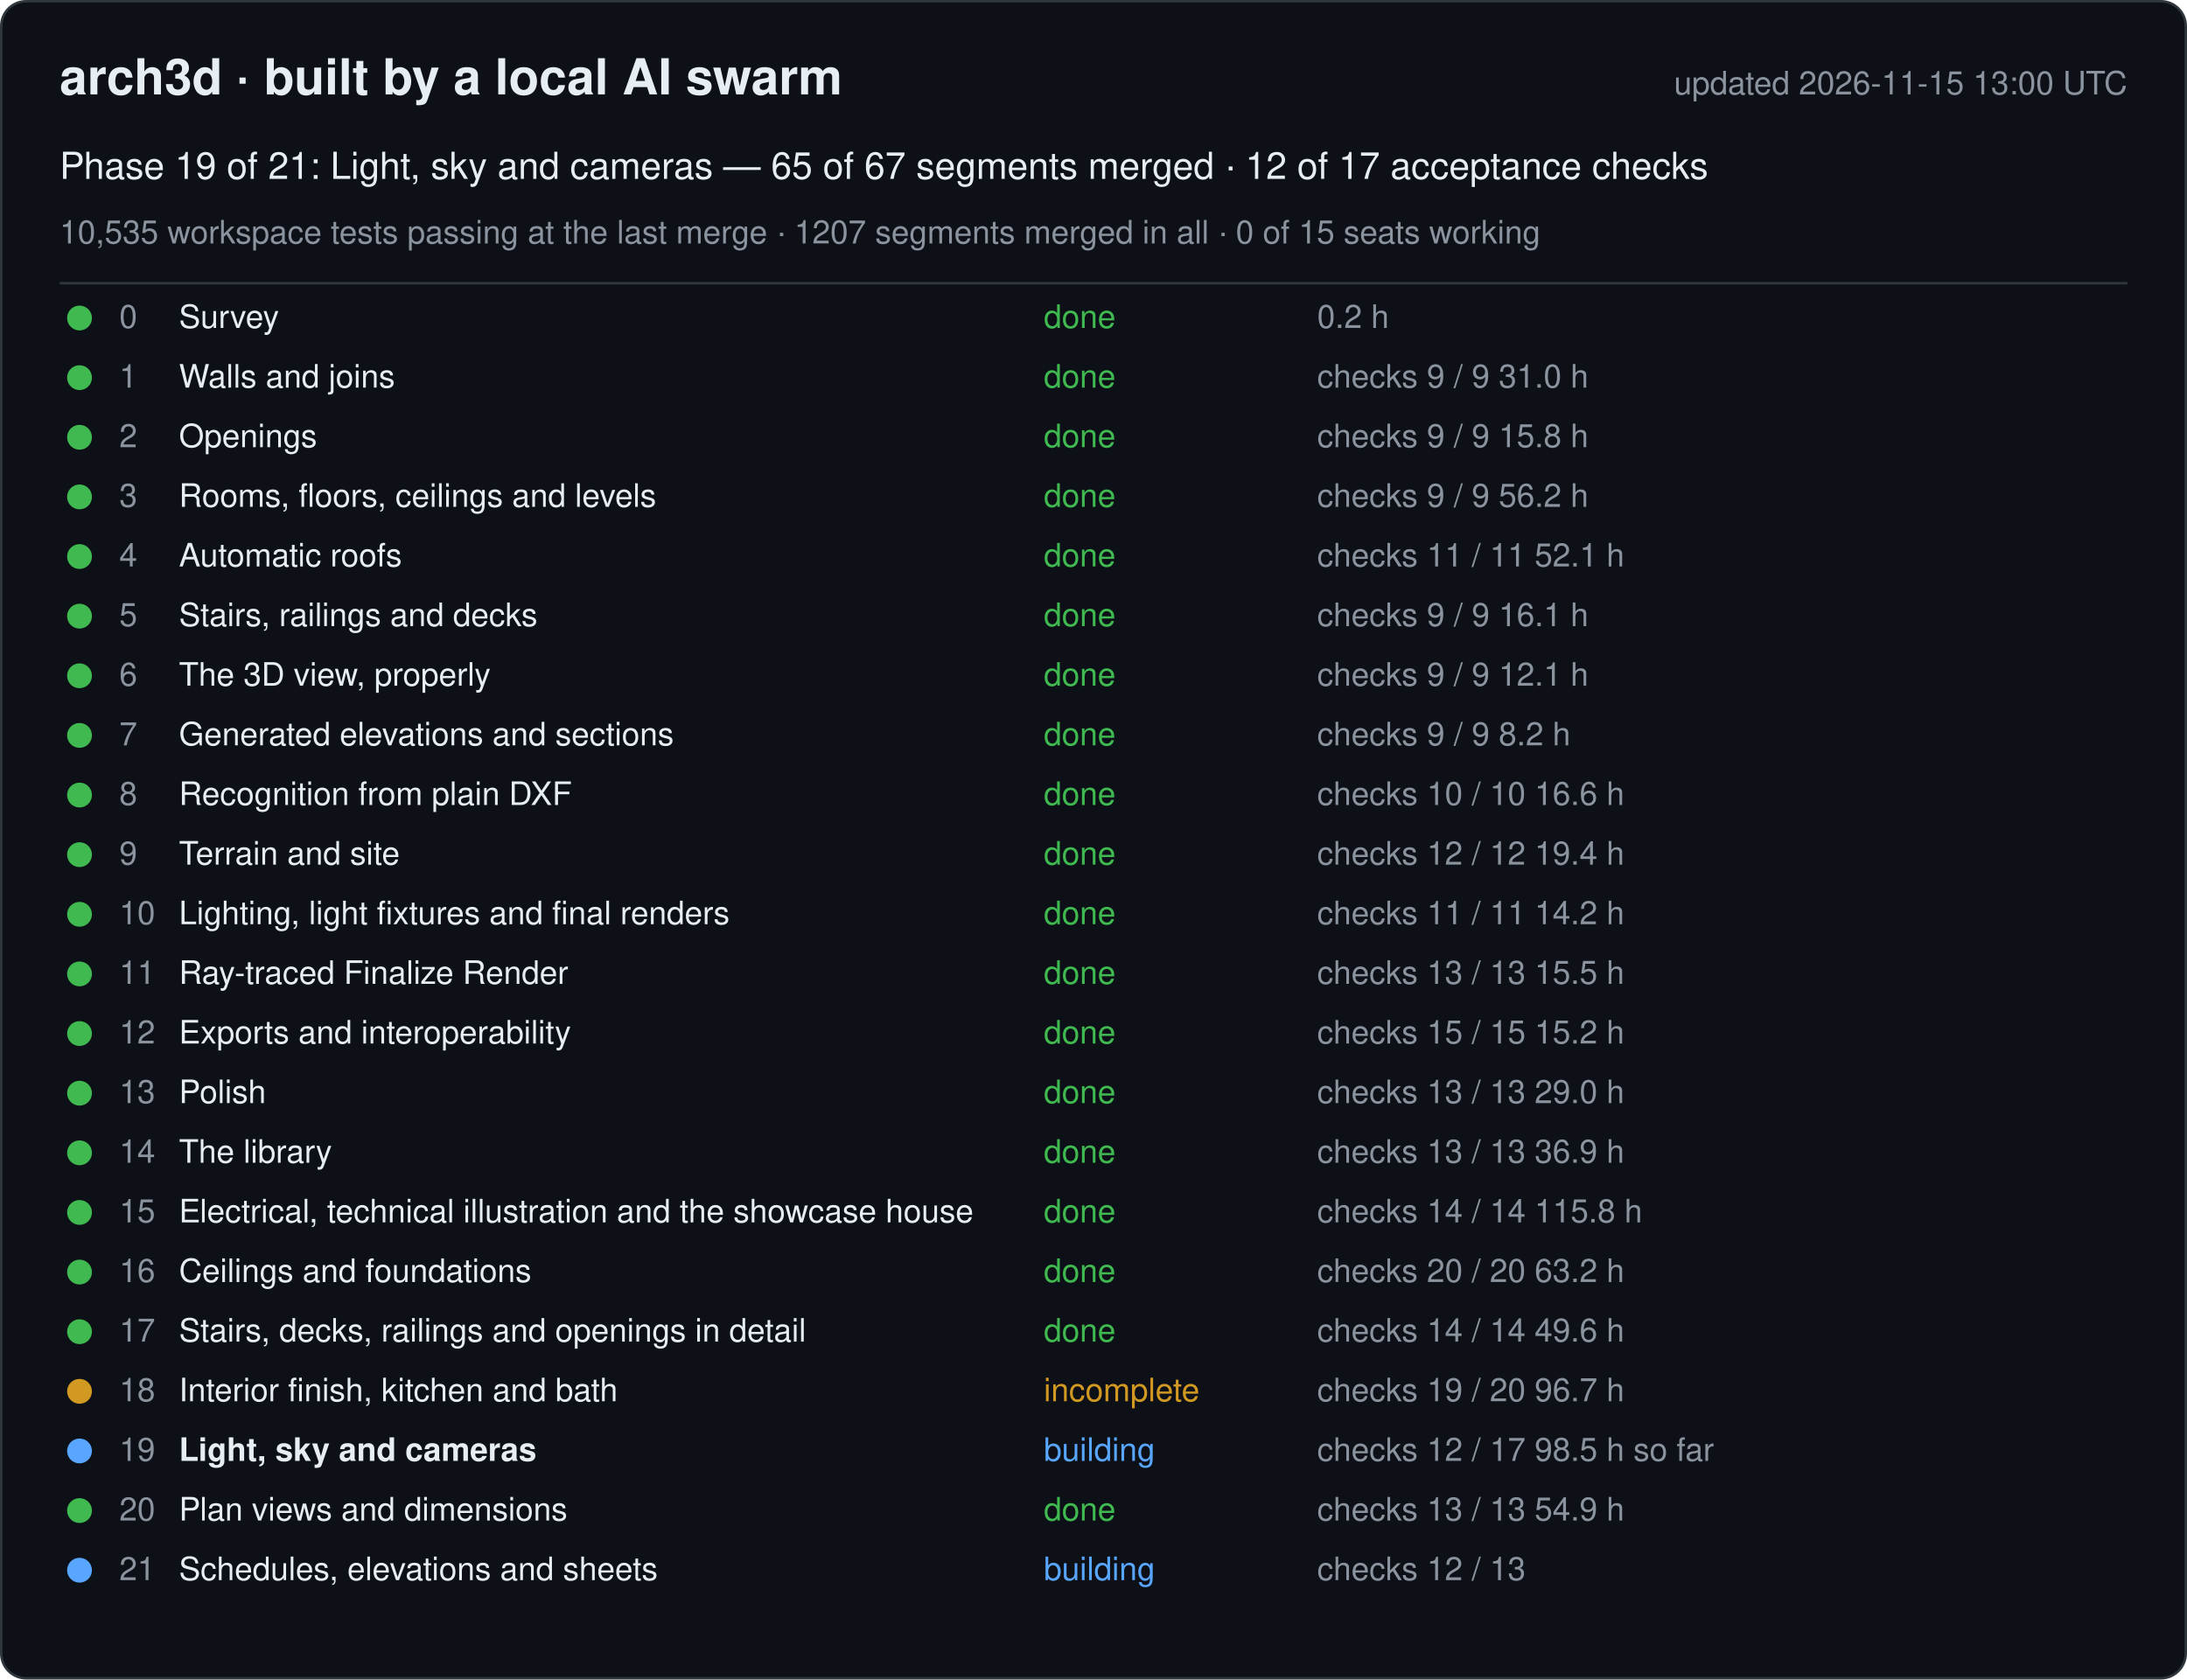
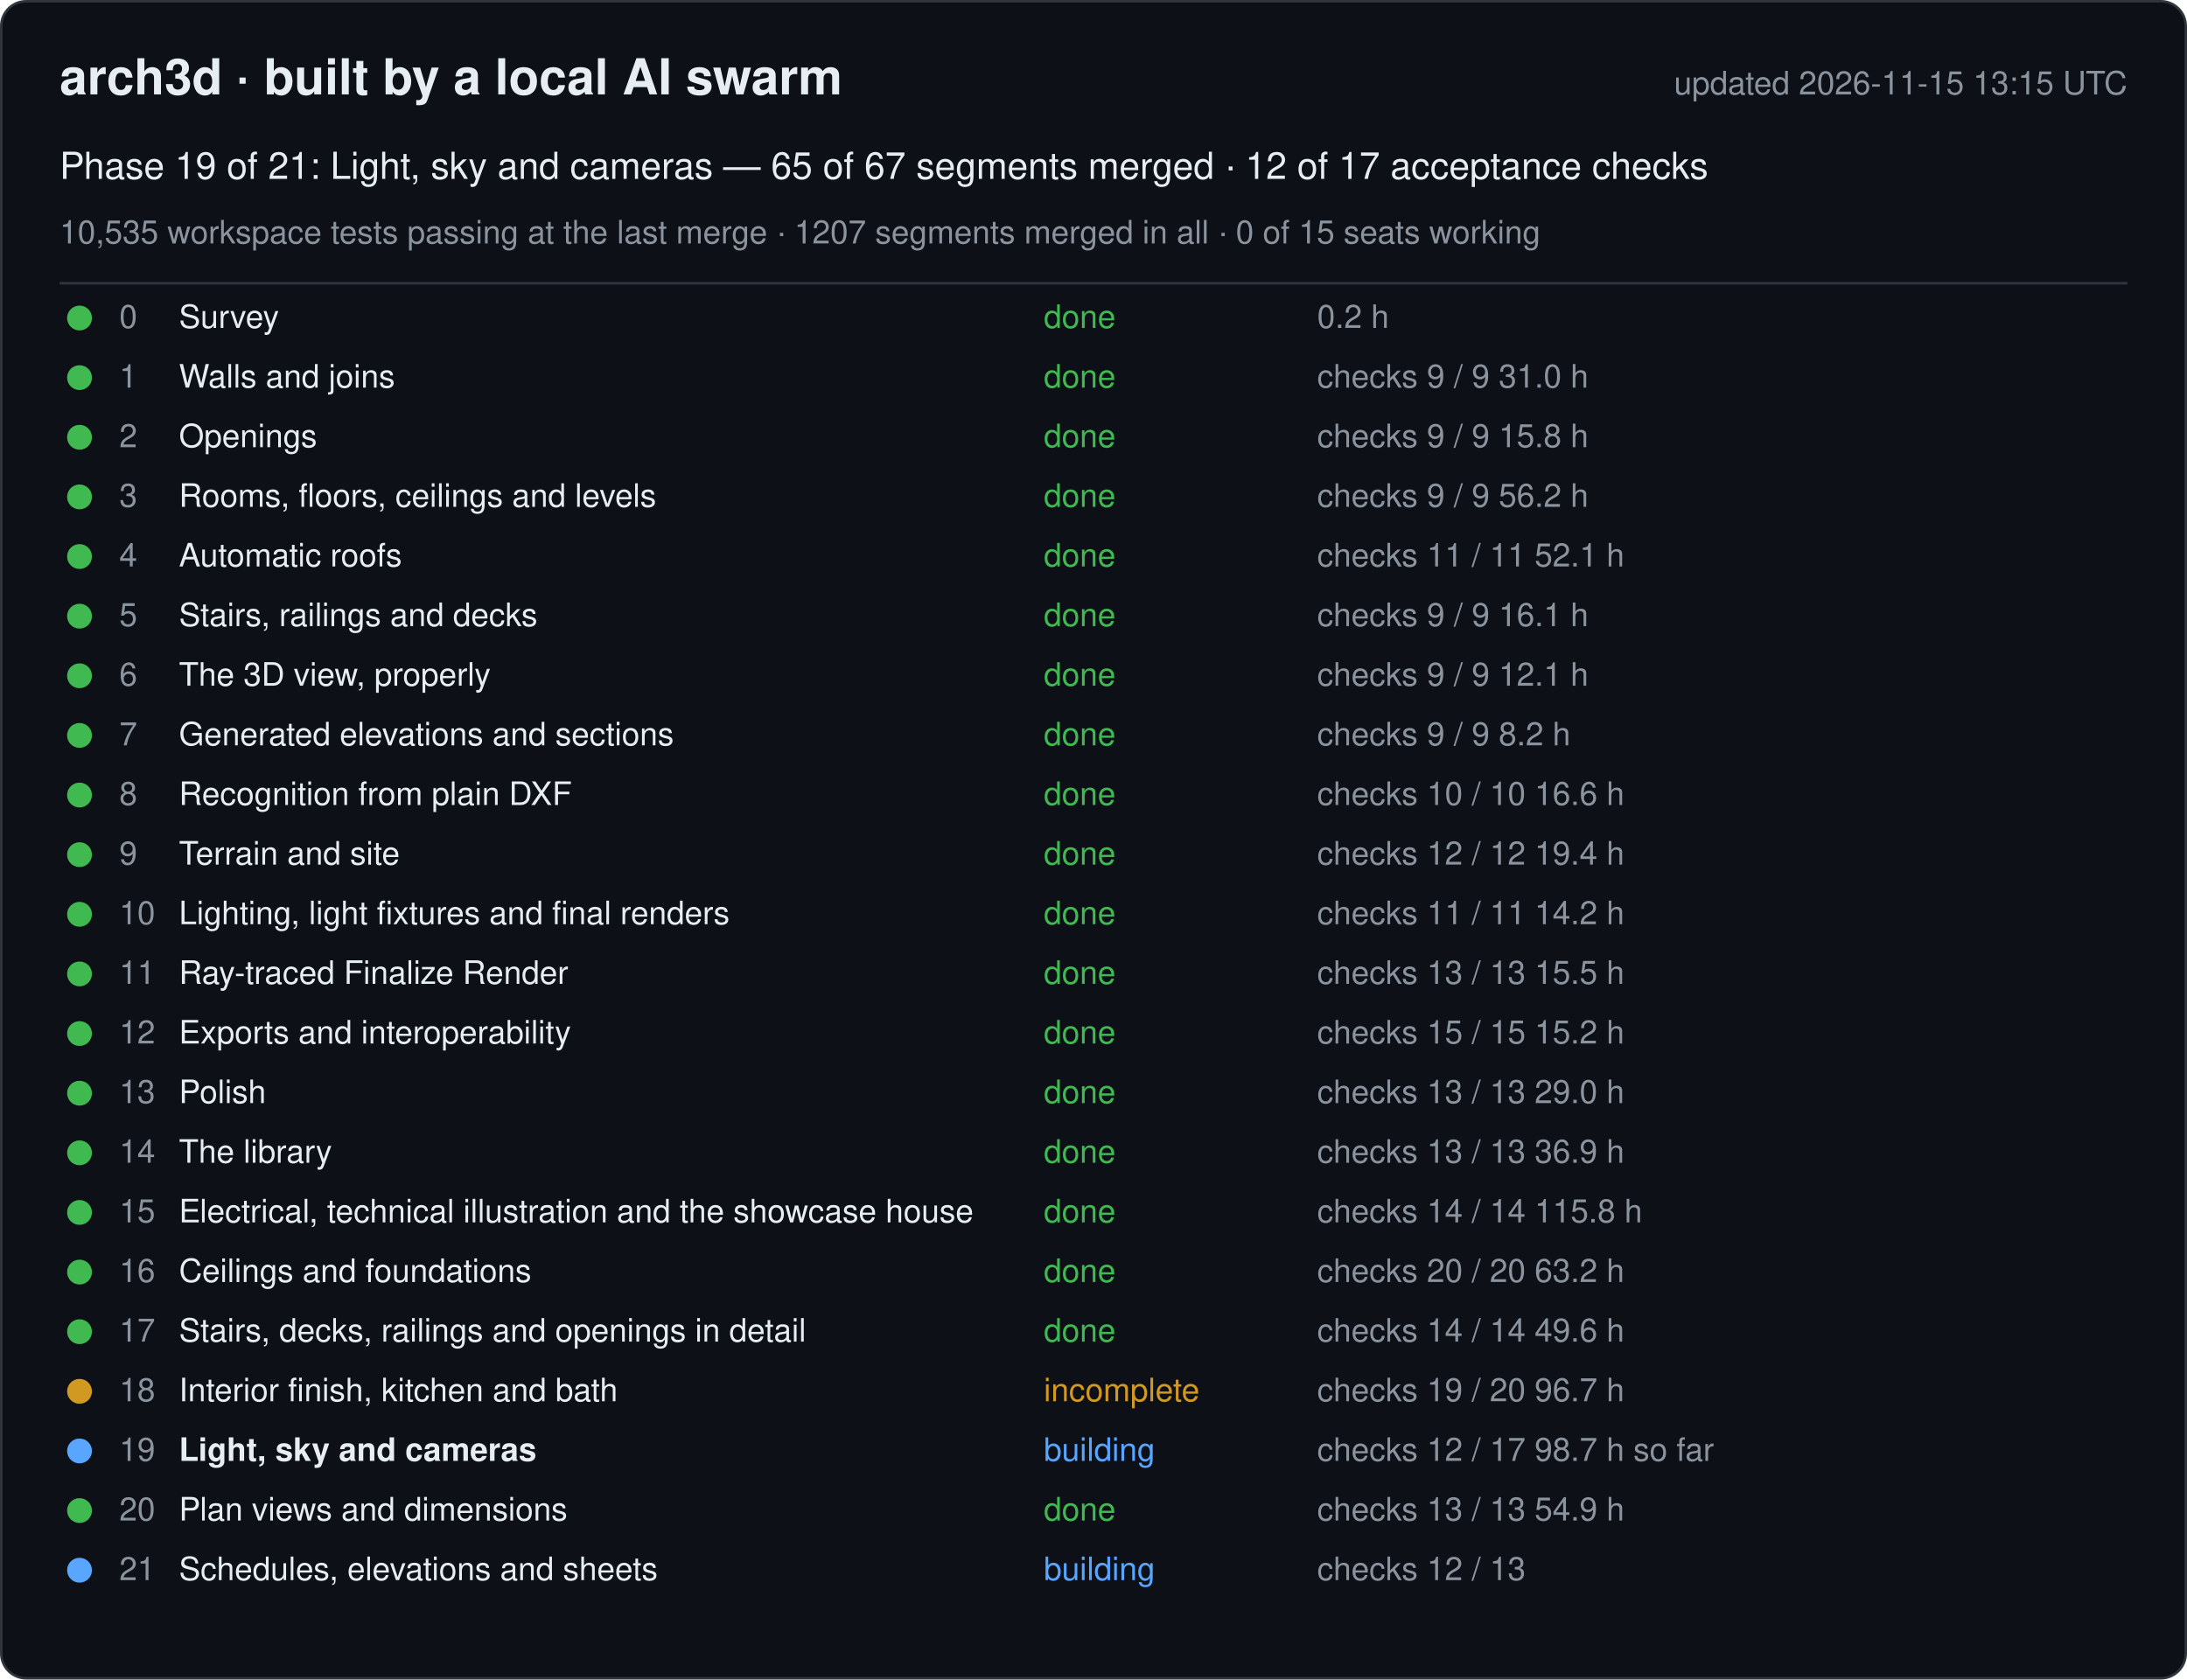
<svg xmlns="http://www.w3.org/2000/svg" width="880" height="676" viewBox="0 0 880 676" font-family="-apple-system, Segoe UI, Helvetica, Arial, sans-serif">
  <rect x="0.5" y="0.5" width="879" height="675" rx="10" fill="#0d1117" stroke="#30363d" />
  <text x="24" y="38" font-size="20" font-weight="600" fill="#e6edf3">arch3d · built by a local AI swarm</text>
-   <text x="856" y="38" font-size="13" fill="#8b949e" text-anchor="end">updated 2026-11-15 13:00 UTC</text>
+   <text x="856" y="38" font-size="13" fill="#8b949e" text-anchor="end">updated 2026-11-15 13:15 UTC</text>
  <text x="24" y="72" font-size="15" fill="#e6edf3">Phase 19 of 21: Light, sky and cameras — 65 of 67 segments merged · 12 of 17 acceptance checks</text>
  <text x="24" y="98" font-size="13" fill="#8b949e">10,535 workspace tests passing at the last merge · 1207 segments merged in all · 0 of 15 seats working</text>
  <line x1="24" y1="114" x2="856" y2="114" stroke="#30363d" />
  <g data-phase="0">
    <circle cx="32" cy="128" r="5" fill="#3fb950" />
    <text x="48" y="132" font-size="13" fill="#8b949e">0</text>
    <text x="72" y="132" font-size="13" fill="#e6edf3">Survey</text>
    <text x="420" y="132" font-size="13" fill="#3fb950">done</text>
    <text x="530" y="132" font-size="13" fill="#8b949e">0.2 h</text>
  </g>
  <g data-phase="1">
    <circle cx="32" cy="152" r="5" fill="#3fb950" />
    <text x="48" y="156" font-size="13" fill="#8b949e">1</text>
    <text x="72" y="156" font-size="13" fill="#e6edf3">Walls and joins</text>
    <text x="420" y="156" font-size="13" fill="#3fb950">done</text>
    <text x="530" y="156" font-size="13" fill="#8b949e">checks 9 / 9   31.0 h</text>
  </g>
  <g data-phase="2">
    <circle cx="32" cy="176" r="5" fill="#3fb950" />
    <text x="48" y="180" font-size="13" fill="#8b949e">2</text>
    <text x="72" y="180" font-size="13" fill="#e6edf3">Openings</text>
    <text x="420" y="180" font-size="13" fill="#3fb950">done</text>
    <text x="530" y="180" font-size="13" fill="#8b949e">checks 9 / 9   15.8 h</text>
  </g>
  <g data-phase="3">
    <circle cx="32" cy="200" r="5" fill="#3fb950" />
    <text x="48" y="204" font-size="13" fill="#8b949e">3</text>
    <text x="72" y="204" font-size="13" fill="#e6edf3">Rooms, floors, ceilings and levels</text>
    <text x="420" y="204" font-size="13" fill="#3fb950">done</text>
    <text x="530" y="204" font-size="13" fill="#8b949e">checks 9 / 9   56.2 h</text>
  </g>
  <g data-phase="4">
    <circle cx="32" cy="224" r="5" fill="#3fb950" />
    <text x="48" y="228" font-size="13" fill="#8b949e">4</text>
    <text x="72" y="228" font-size="13" fill="#e6edf3">Automatic roofs</text>
    <text x="420" y="228" font-size="13" fill="#3fb950">done</text>
    <text x="530" y="228" font-size="13" fill="#8b949e">checks 11 / 11   52.1 h</text>
  </g>
  <g data-phase="5">
    <circle cx="32" cy="248" r="5" fill="#3fb950" />
    <text x="48" y="252" font-size="13" fill="#8b949e">5</text>
    <text x="72" y="252" font-size="13" fill="#e6edf3">Stairs, railings and decks</text>
    <text x="420" y="252" font-size="13" fill="#3fb950">done</text>
    <text x="530" y="252" font-size="13" fill="#8b949e">checks 9 / 9   16.1 h</text>
  </g>
  <g data-phase="6">
    <circle cx="32" cy="272" r="5" fill="#3fb950" />
    <text x="48" y="276" font-size="13" fill="#8b949e">6</text>
    <text x="72" y="276" font-size="13" fill="#e6edf3">The 3D view, properly</text>
    <text x="420" y="276" font-size="13" fill="#3fb950">done</text>
    <text x="530" y="276" font-size="13" fill="#8b949e">checks 9 / 9   12.1 h</text>
  </g>
  <g data-phase="7">
    <circle cx="32" cy="296" r="5" fill="#3fb950" />
    <text x="48" y="300" font-size="13" fill="#8b949e">7</text>
    <text x="72" y="300" font-size="13" fill="#e6edf3">Generated elevations and sections</text>
    <text x="420" y="300" font-size="13" fill="#3fb950">done</text>
    <text x="530" y="300" font-size="13" fill="#8b949e">checks 9 / 9   8.2 h</text>
  </g>
  <g data-phase="8">
    <circle cx="32" cy="320" r="5" fill="#3fb950" />
    <text x="48" y="324" font-size="13" fill="#8b949e">8</text>
    <text x="72" y="324" font-size="13" fill="#e6edf3">Recognition from plain DXF</text>
    <text x="420" y="324" font-size="13" fill="#3fb950">done</text>
    <text x="530" y="324" font-size="13" fill="#8b949e">checks 10 / 10   16.6 h</text>
  </g>
  <g data-phase="9">
    <circle cx="32" cy="344" r="5" fill="#3fb950" />
    <text x="48" y="348" font-size="13" fill="#8b949e">9</text>
    <text x="72" y="348" font-size="13" fill="#e6edf3">Terrain and site</text>
    <text x="420" y="348" font-size="13" fill="#3fb950">done</text>
    <text x="530" y="348" font-size="13" fill="#8b949e">checks 12 / 12   19.4 h</text>
  </g>
  <g data-phase="10">
    <circle cx="32" cy="368" r="5" fill="#3fb950" />
    <text x="48" y="372" font-size="13" fill="#8b949e">10</text>
    <text x="72" y="372" font-size="13" fill="#e6edf3">Lighting, light fixtures and final renders</text>
    <text x="420" y="372" font-size="13" fill="#3fb950">done</text>
    <text x="530" y="372" font-size="13" fill="#8b949e">checks 11 / 11   14.2 h</text>
  </g>
  <g data-phase="11">
    <circle cx="32" cy="392" r="5" fill="#3fb950" />
    <text x="48" y="396" font-size="13" fill="#8b949e">11</text>
    <text x="72" y="396" font-size="13" fill="#e6edf3">Ray-traced Finalize Render</text>
    <text x="420" y="396" font-size="13" fill="#3fb950">done</text>
    <text x="530" y="396" font-size="13" fill="#8b949e">checks 13 / 13   15.5 h</text>
  </g>
  <g data-phase="12">
    <circle cx="32" cy="416" r="5" fill="#3fb950" />
    <text x="48" y="420" font-size="13" fill="#8b949e">12</text>
    <text x="72" y="420" font-size="13" fill="#e6edf3">Exports and interoperability</text>
    <text x="420" y="420" font-size="13" fill="#3fb950">done</text>
    <text x="530" y="420" font-size="13" fill="#8b949e">checks 15 / 15   15.2 h</text>
  </g>
  <g data-phase="13">
    <circle cx="32" cy="440" r="5" fill="#3fb950" />
    <text x="48" y="444" font-size="13" fill="#8b949e">13</text>
    <text x="72" y="444" font-size="13" fill="#e6edf3">Polish</text>
    <text x="420" y="444" font-size="13" fill="#3fb950">done</text>
    <text x="530" y="444" font-size="13" fill="#8b949e">checks 13 / 13   29.0 h</text>
  </g>
  <g data-phase="14">
    <circle cx="32" cy="464" r="5" fill="#3fb950" />
    <text x="48" y="468" font-size="13" fill="#8b949e">14</text>
    <text x="72" y="468" font-size="13" fill="#e6edf3">The library</text>
    <text x="420" y="468" font-size="13" fill="#3fb950">done</text>
    <text x="530" y="468" font-size="13" fill="#8b949e">checks 13 / 13   36.9 h</text>
  </g>
  <g data-phase="15">
    <circle cx="32" cy="488" r="5" fill="#3fb950" />
    <text x="48" y="492" font-size="13" fill="#8b949e">15</text>
    <text x="72" y="492" font-size="13" fill="#e6edf3">Electrical, technical illustration and the showcase house</text>
    <text x="420" y="492" font-size="13" fill="#3fb950">done</text>
    <text x="530" y="492" font-size="13" fill="#8b949e">checks 14 / 14   115.8 h</text>
  </g>
  <g data-phase="16">
    <circle cx="32" cy="512" r="5" fill="#3fb950" />
    <text x="48" y="516" font-size="13" fill="#8b949e">16</text>
    <text x="72" y="516" font-size="13" fill="#e6edf3">Ceilings and foundations</text>
    <text x="420" y="516" font-size="13" fill="#3fb950">done</text>
    <text x="530" y="516" font-size="13" fill="#8b949e">checks 20 / 20   63.2 h</text>
  </g>
  <g data-phase="17">
    <circle cx="32" cy="536" r="5" fill="#3fb950" />
    <text x="48" y="540" font-size="13" fill="#8b949e">17</text>
    <text x="72" y="540" font-size="13" fill="#e6edf3">Stairs, decks, railings and openings in detail</text>
    <text x="420" y="540" font-size="13" fill="#3fb950">done</text>
    <text x="530" y="540" font-size="13" fill="#8b949e">checks 14 / 14   49.6 h</text>
  </g>
  <g data-phase="18">
    <circle cx="32" cy="560" r="5" fill="#d29922" />
    <text x="48" y="564" font-size="13" fill="#8b949e">18</text>
    <text x="72" y="564" font-size="13" fill="#e6edf3">Interior finish, kitchen and bath</text>
    <text x="420" y="564" font-size="13" fill="#d29922">incomplete</text>
    <text x="530" y="564" font-size="13" fill="#8b949e">checks 19 / 20   96.7 h</text>
  </g>
  <g data-phase="19">
    <circle cx="32" cy="584" r="5" fill="#58a6ff" />
    <text x="48" y="588" font-size="13" fill="#8b949e">19</text>
    <text x="72" y="588" font-size="13" fill="#e6edf3" font-weight="600">Light, sky and cameras</text>
    <text x="420" y="588" font-size="13" fill="#58a6ff">building</text>
-     <text x="530" y="588" font-size="13" fill="#8b949e">checks 12 / 17   98.5 h so far</text>
+     <text x="530" y="588" font-size="13" fill="#8b949e">checks 12 / 17   98.7 h so far</text>
  </g>
  <g data-phase="20">
    <circle cx="32" cy="608" r="5" fill="#3fb950" />
    <text x="48" y="612" font-size="13" fill="#8b949e">20</text>
    <text x="72" y="612" font-size="13" fill="#e6edf3">Plan views and dimensions</text>
    <text x="420" y="612" font-size="13" fill="#3fb950">done</text>
    <text x="530" y="612" font-size="13" fill="#8b949e">checks 13 / 13   54.9 h</text>
  </g>
  <g data-phase="21">
    <circle cx="32" cy="632" r="5" fill="#58a6ff" />
    <text x="48" y="636" font-size="13" fill="#8b949e">21</text>
    <text x="72" y="636" font-size="13" fill="#e6edf3">Schedules, elevations and sheets</text>
    <text x="420" y="636" font-size="13" fill="#58a6ff">building</text>
    <text x="530" y="636" font-size="13" fill="#8b949e">checks 12 / 13</text>
  </g>
</svg>
